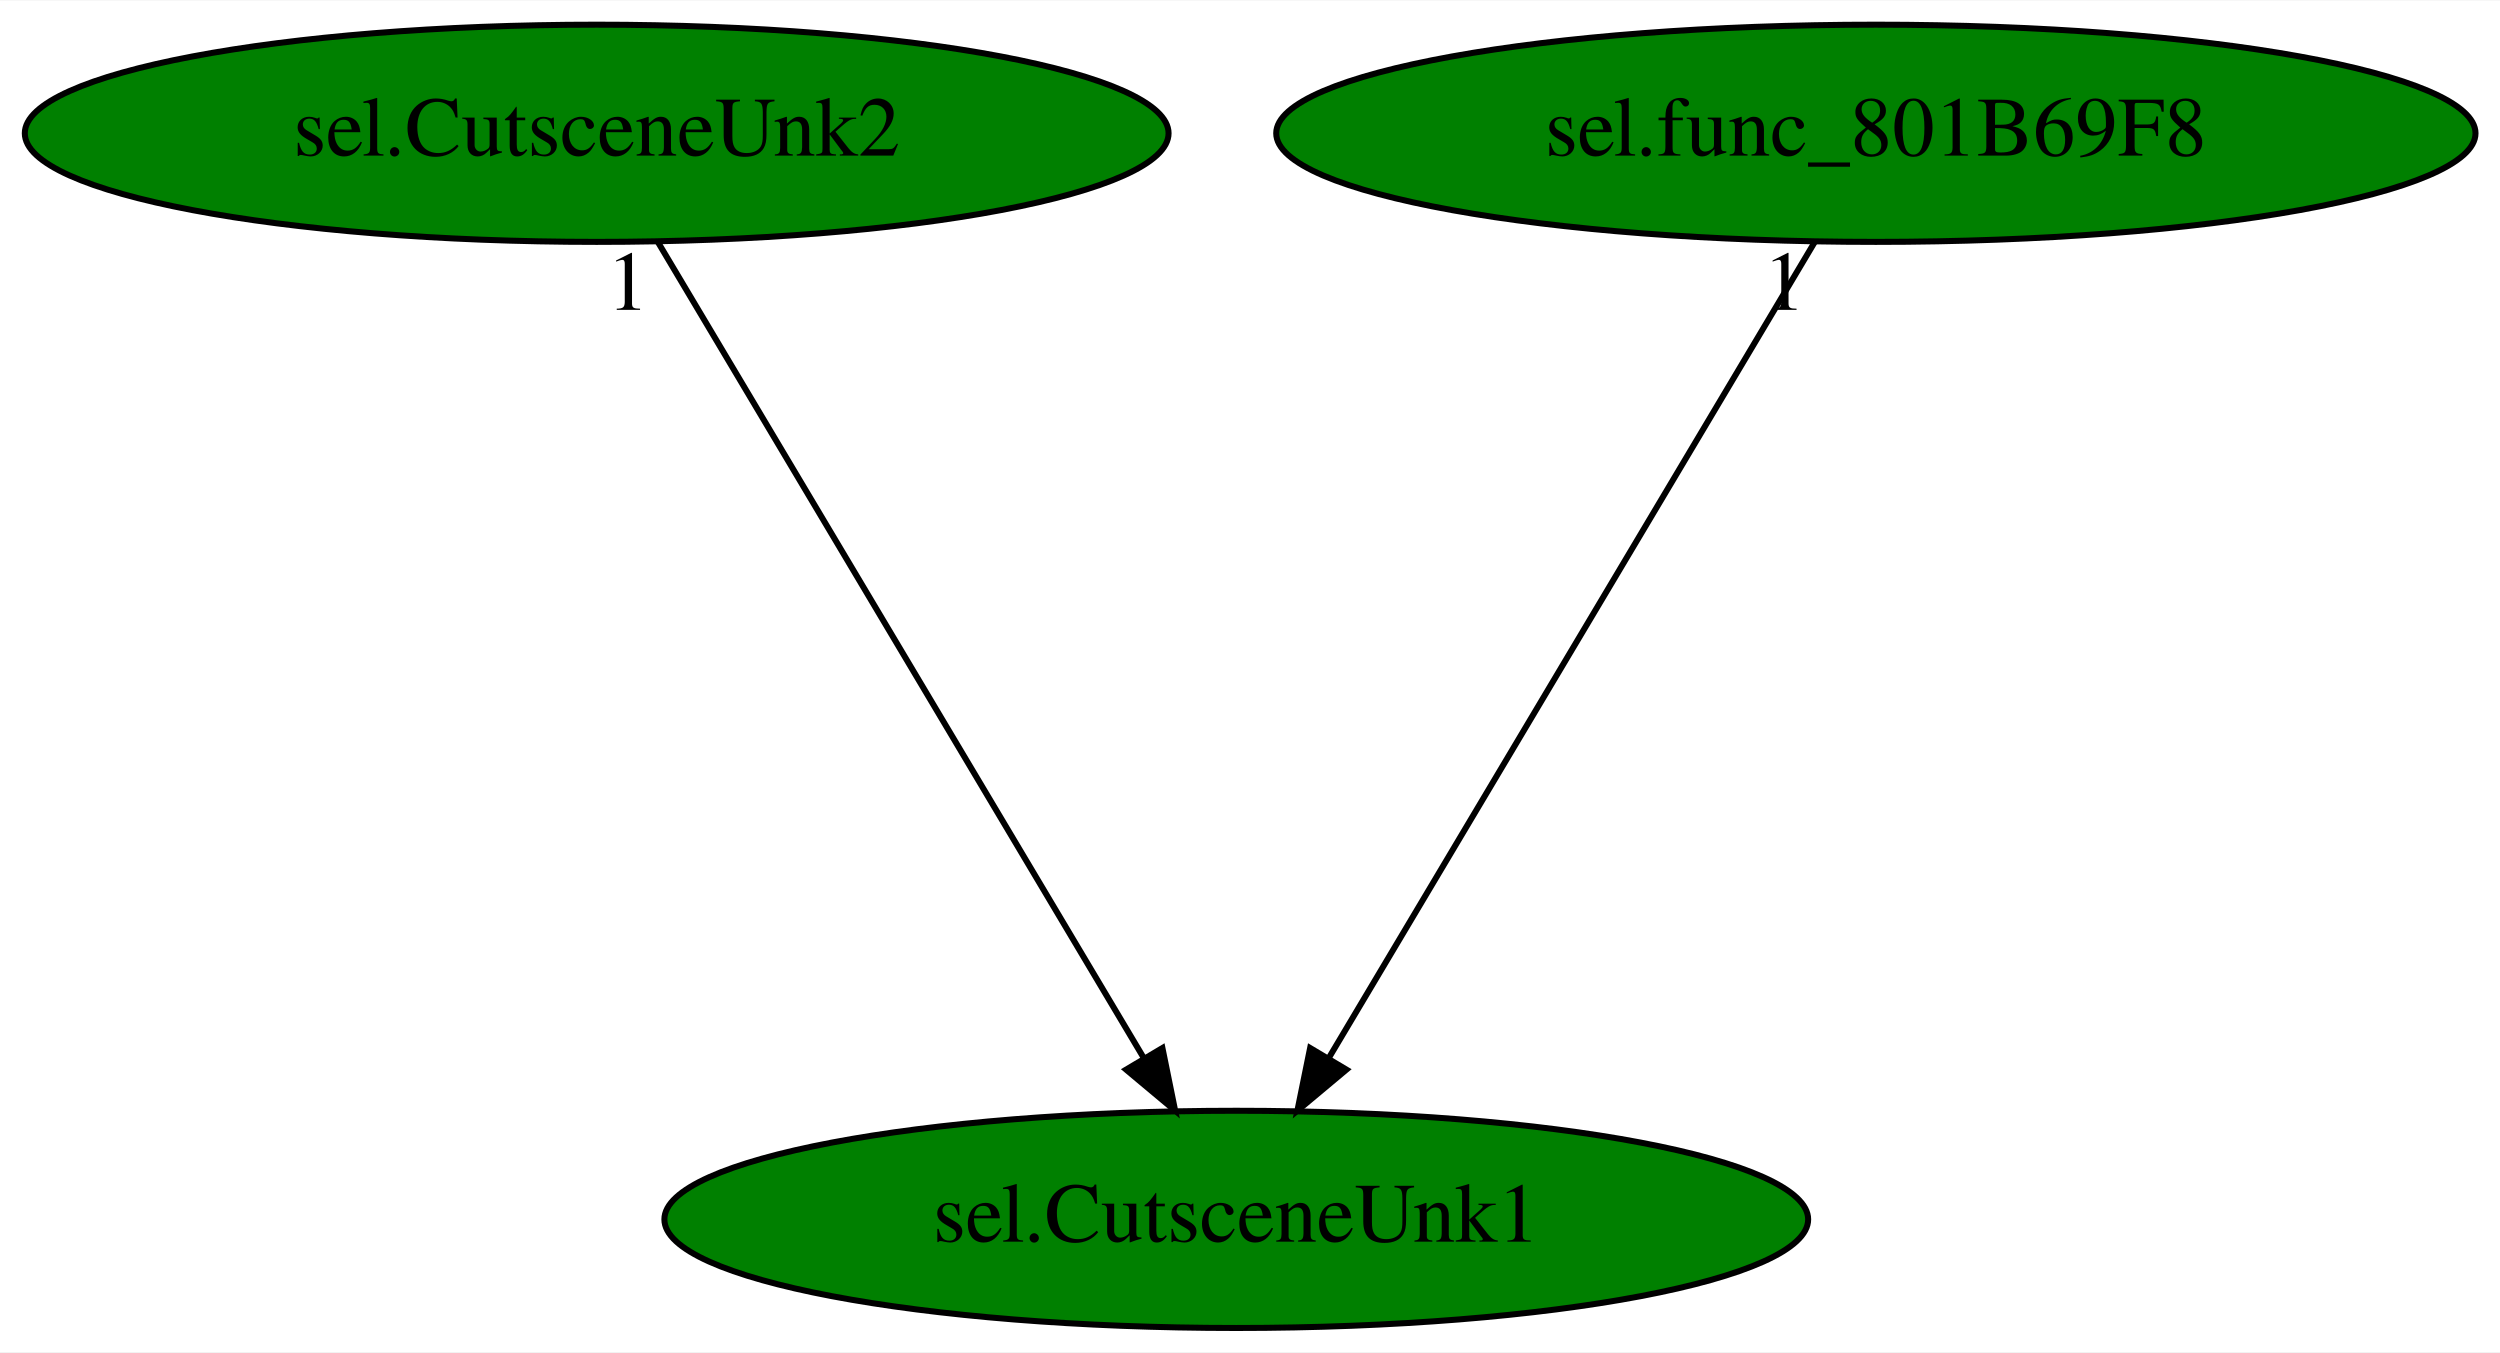
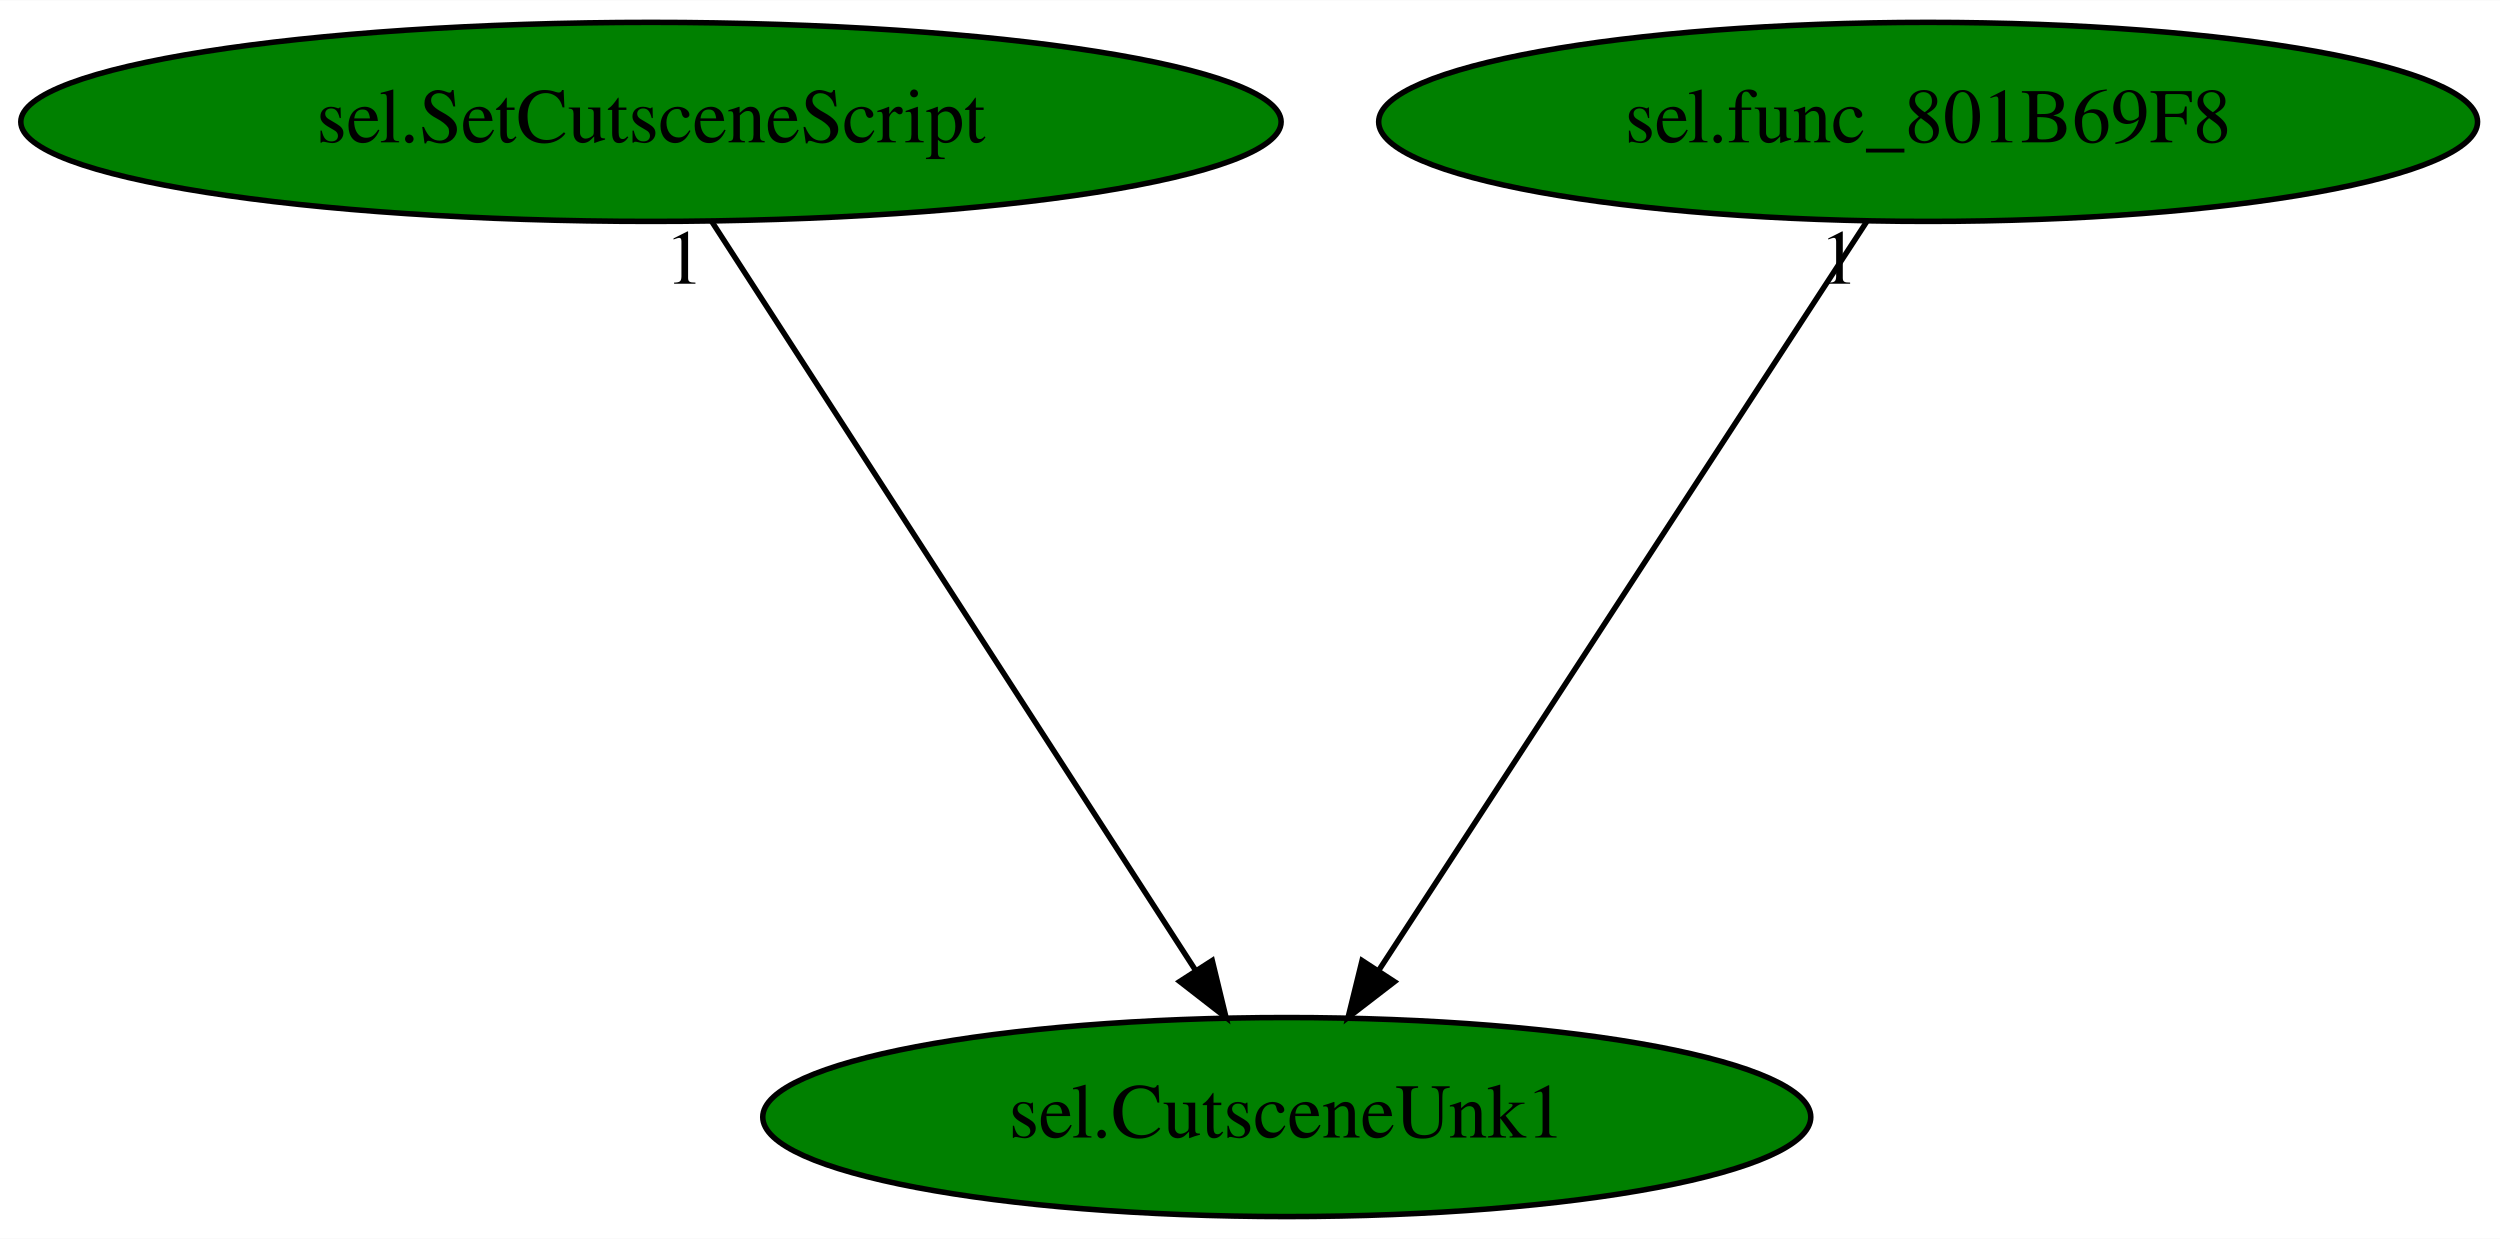
- <svg xmlns="http://www.w3.org/2000/svg" xmlns:xlink="http://www.w3.org/1999/xlink" width="414pt" height="224pt" viewBox="0.00 0.00 414.33 224.00">
+ <svg xmlns="http://www.w3.org/2000/svg" xmlns:xlink="http://www.w3.org/1999/xlink" width="452pt" height="224pt" viewBox="0.00 0.00 452.18 224.00">
  <g id="graph0" class="graph" transform="scale(1 1) rotate(0) translate(4 220)">
-     <polygon fill="white" stroke="transparent" points="-4,4 -4,-220 410.33,-220 410.33,4 -4,4" />
+     <polygon fill="white" stroke="transparent" points="-4,4 -4,-220 448.18,-220 448.18,4 -4,4" />
    <g id="node1" class="node">
-       <ellipse fill="green" stroke="black" cx="200.89" cy="-18" rx="94.78" ry="18" />
-       <text text-anchor="middle" x="200.89" y="-14.3" font-family="Times,serif" font-size="14.00">sel.CutsceneUnk1</text>
+       <ellipse fill="green" stroke="black" cx="228.74" cy="-18" rx="94.78" ry="18" />
+       <text text-anchor="middle" x="228.74" y="-14.3" font-family="Times,serif" font-size="14.00">sel.CutsceneUnk1</text>
    </g>
    <g id="node2" class="node">
      <g id="a_node2">
-         <a xlink:href="sel.CutsceneUnk2.svg" xlink:title="sel.CutsceneUnk2">
-           <ellipse fill="green" stroke="black" cx="94.89" cy="-198" rx="94.78" ry="18" />
-           <text text-anchor="middle" x="94.89" y="-194.3" font-family="Times,serif" font-size="14.00">sel.CutsceneUnk2</text>
+         <a xlink:href="sel.SetCutsceneScript.svg" xlink:title="sel.SetCutsceneScript">
+           <ellipse fill="green" stroke="black" cx="113.74" cy="-198" rx="113.98" ry="18" />
+           <text text-anchor="middle" x="113.74" y="-194.3" font-family="Times,serif" font-size="14.00">sel.SetCutsceneScript</text>
        </a>
      </g>
    </g>
    <g id="edge1" class="edge">
-       <path fill="none" stroke="black" d="M105.06,-179.93C123.73,-148.57 163.61,-81.6 185.58,-44.71" />
-       <polygon fill="black" stroke="black" points="188.65,-46.4 190.76,-36.02 182.63,-42.82 188.65,-46.4" />
-       <text text-anchor="middle" x="100.06" y="-168.73" font-family="Times,serif" font-size="14.00">1</text>
+       <path fill="none" stroke="black" d="M124.77,-179.93C145.03,-148.57 188.29,-81.6 212.13,-44.71" />
+       <polygon fill="black" stroke="black" points="215.26,-46.31 217.75,-36.02 209.38,-42.52 215.26,-46.31" />
+       <text text-anchor="middle" x="119.77" y="-168.73" font-family="Times,serif" font-size="14.00">1</text>
    </g>
    <g id="node3" class="node">
      <g id="a_node3">
        <a xlink:href="sel.func_801B69F8.svg" xlink:title="sel.func_801B69F8">
-           <ellipse fill="green" stroke="black" cx="306.89" cy="-198" rx="99.38" ry="18" />
-           <text text-anchor="middle" x="306.89" y="-194.3" font-family="Times,serif" font-size="14.00">sel.func_801B69F8</text>
+           <ellipse fill="green" stroke="black" cx="344.74" cy="-198" rx="99.38" ry="18" />
+           <text text-anchor="middle" x="344.74" y="-194.3" font-family="Times,serif" font-size="14.00">sel.func_801B69F8</text>
        </a>
      </g>
    </g>
    <g id="edge2" class="edge">
-       <path fill="none" stroke="black" d="M296.73,-179.93C278.05,-148.57 238.17,-81.6 216.2,-44.71" />
-       <polygon fill="black" stroke="black" points="219.15,-42.82 211.02,-36.02 213.13,-46.4 219.15,-42.82" />
-       <text text-anchor="middle" x="291.73" y="-168.73" font-family="Times,serif" font-size="14.00">1</text>
+       <path fill="none" stroke="black" d="M333.62,-179.93C313.18,-148.57 269.54,-81.6 245.49,-44.71" />
+       <polygon fill="black" stroke="black" points="248.22,-42.48 239.83,-36.02 242.36,-46.3 248.22,-42.48" />
+       <text text-anchor="middle" x="328.62" y="-168.73" font-family="Times,serif" font-size="14.00">1</text>
    </g>
  </g>
</svg>
